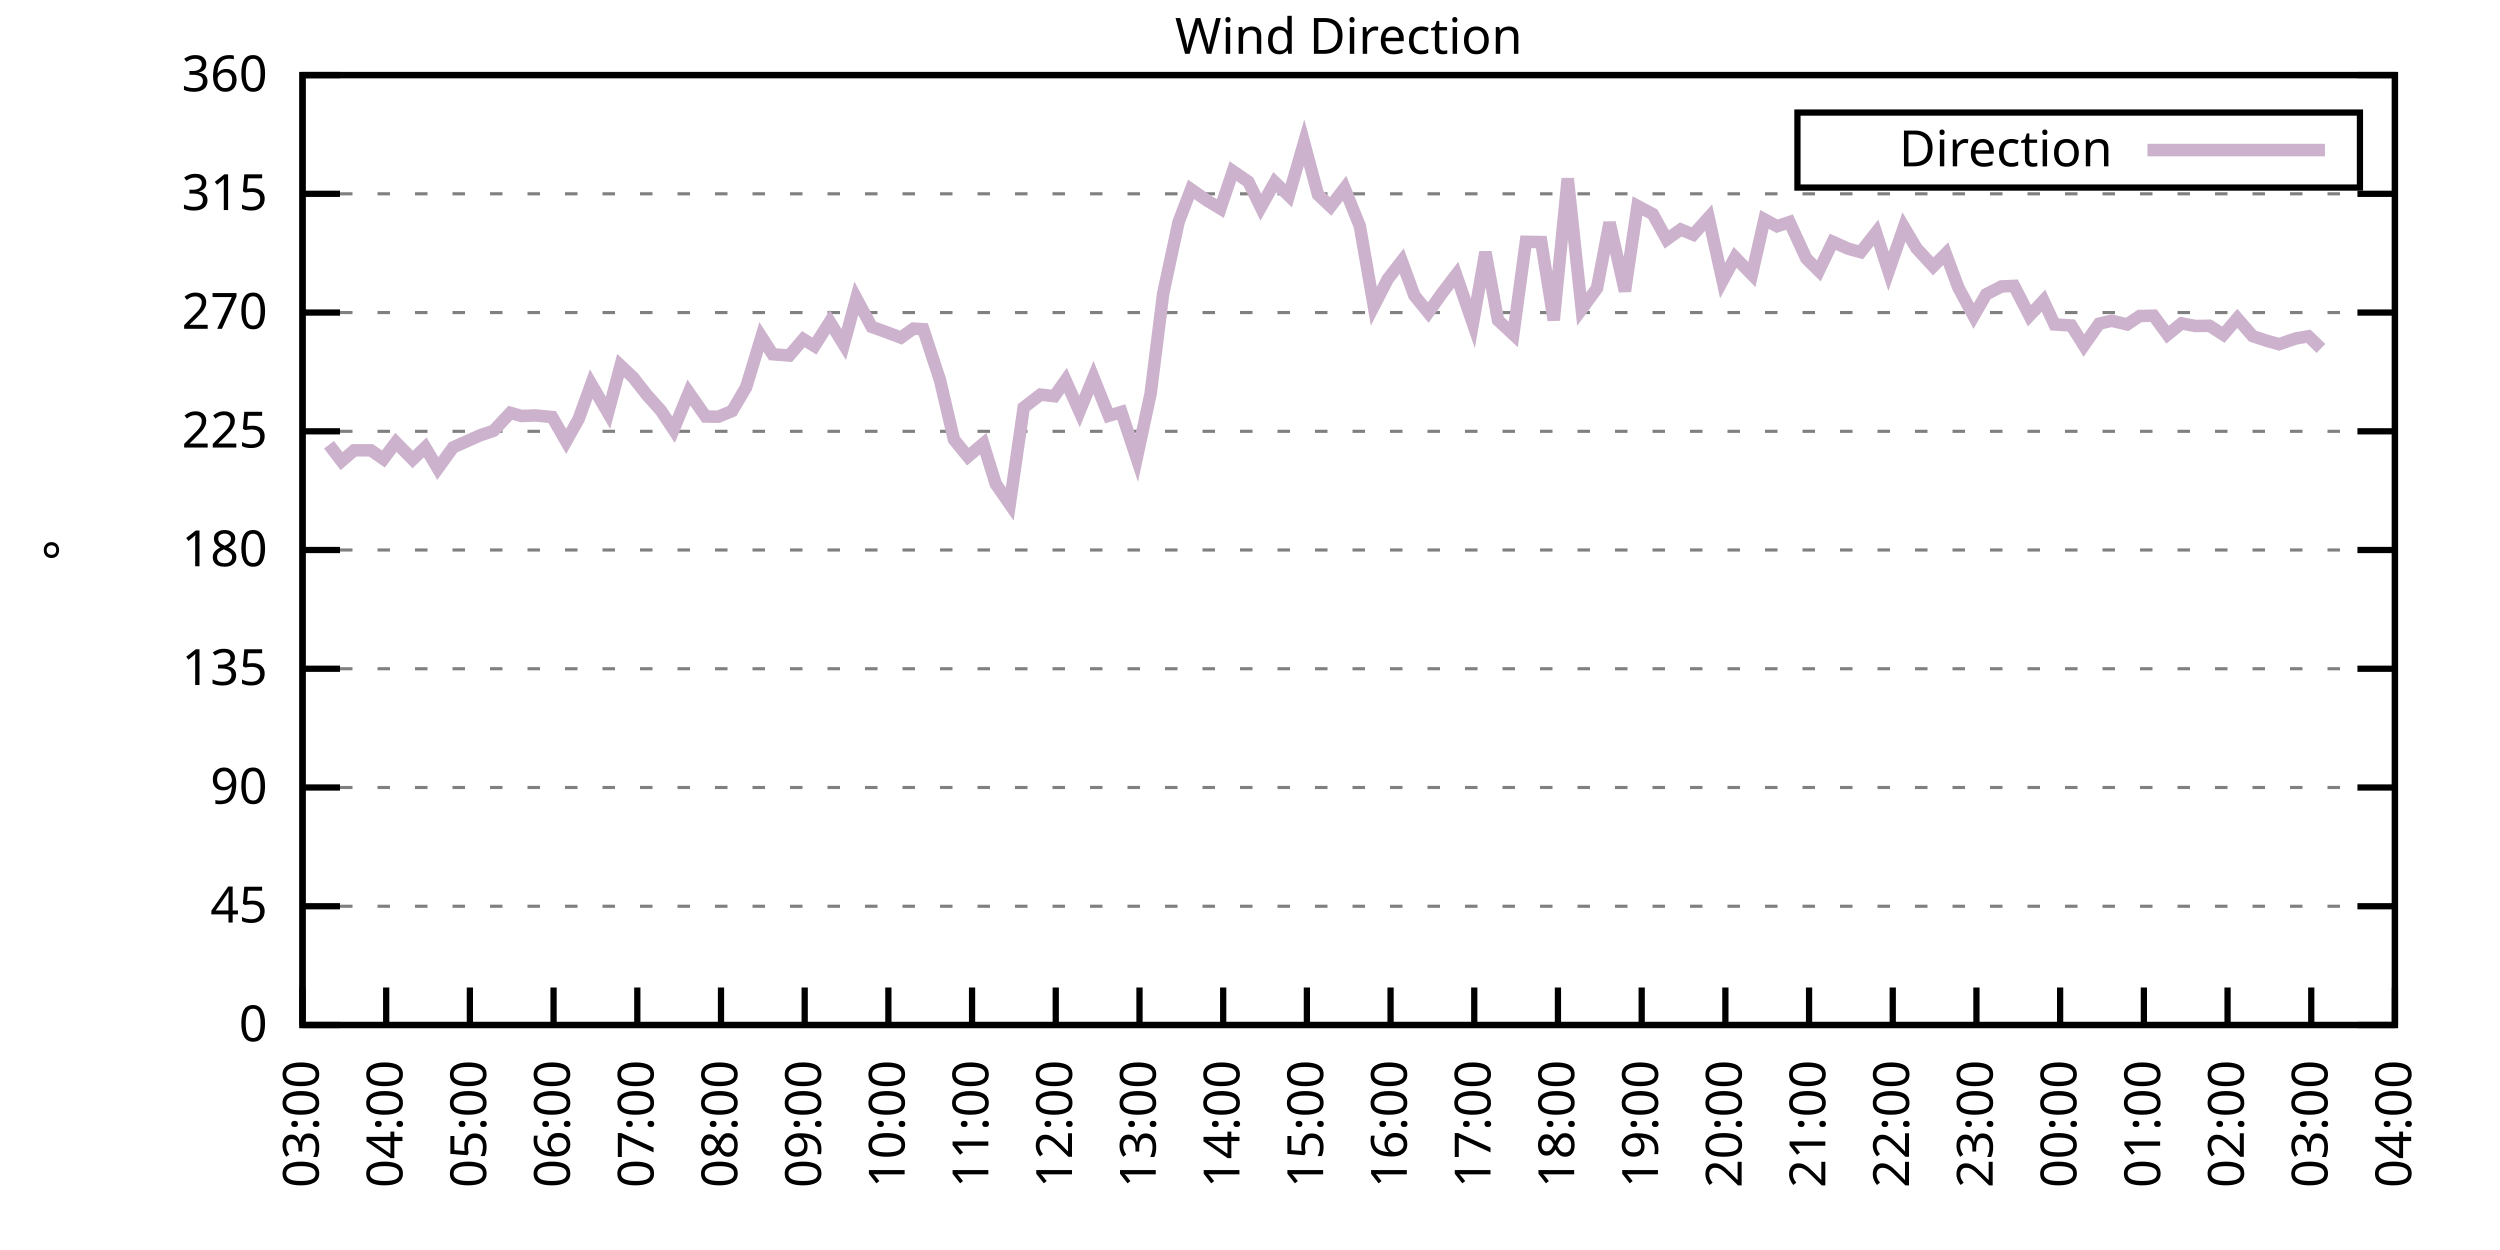
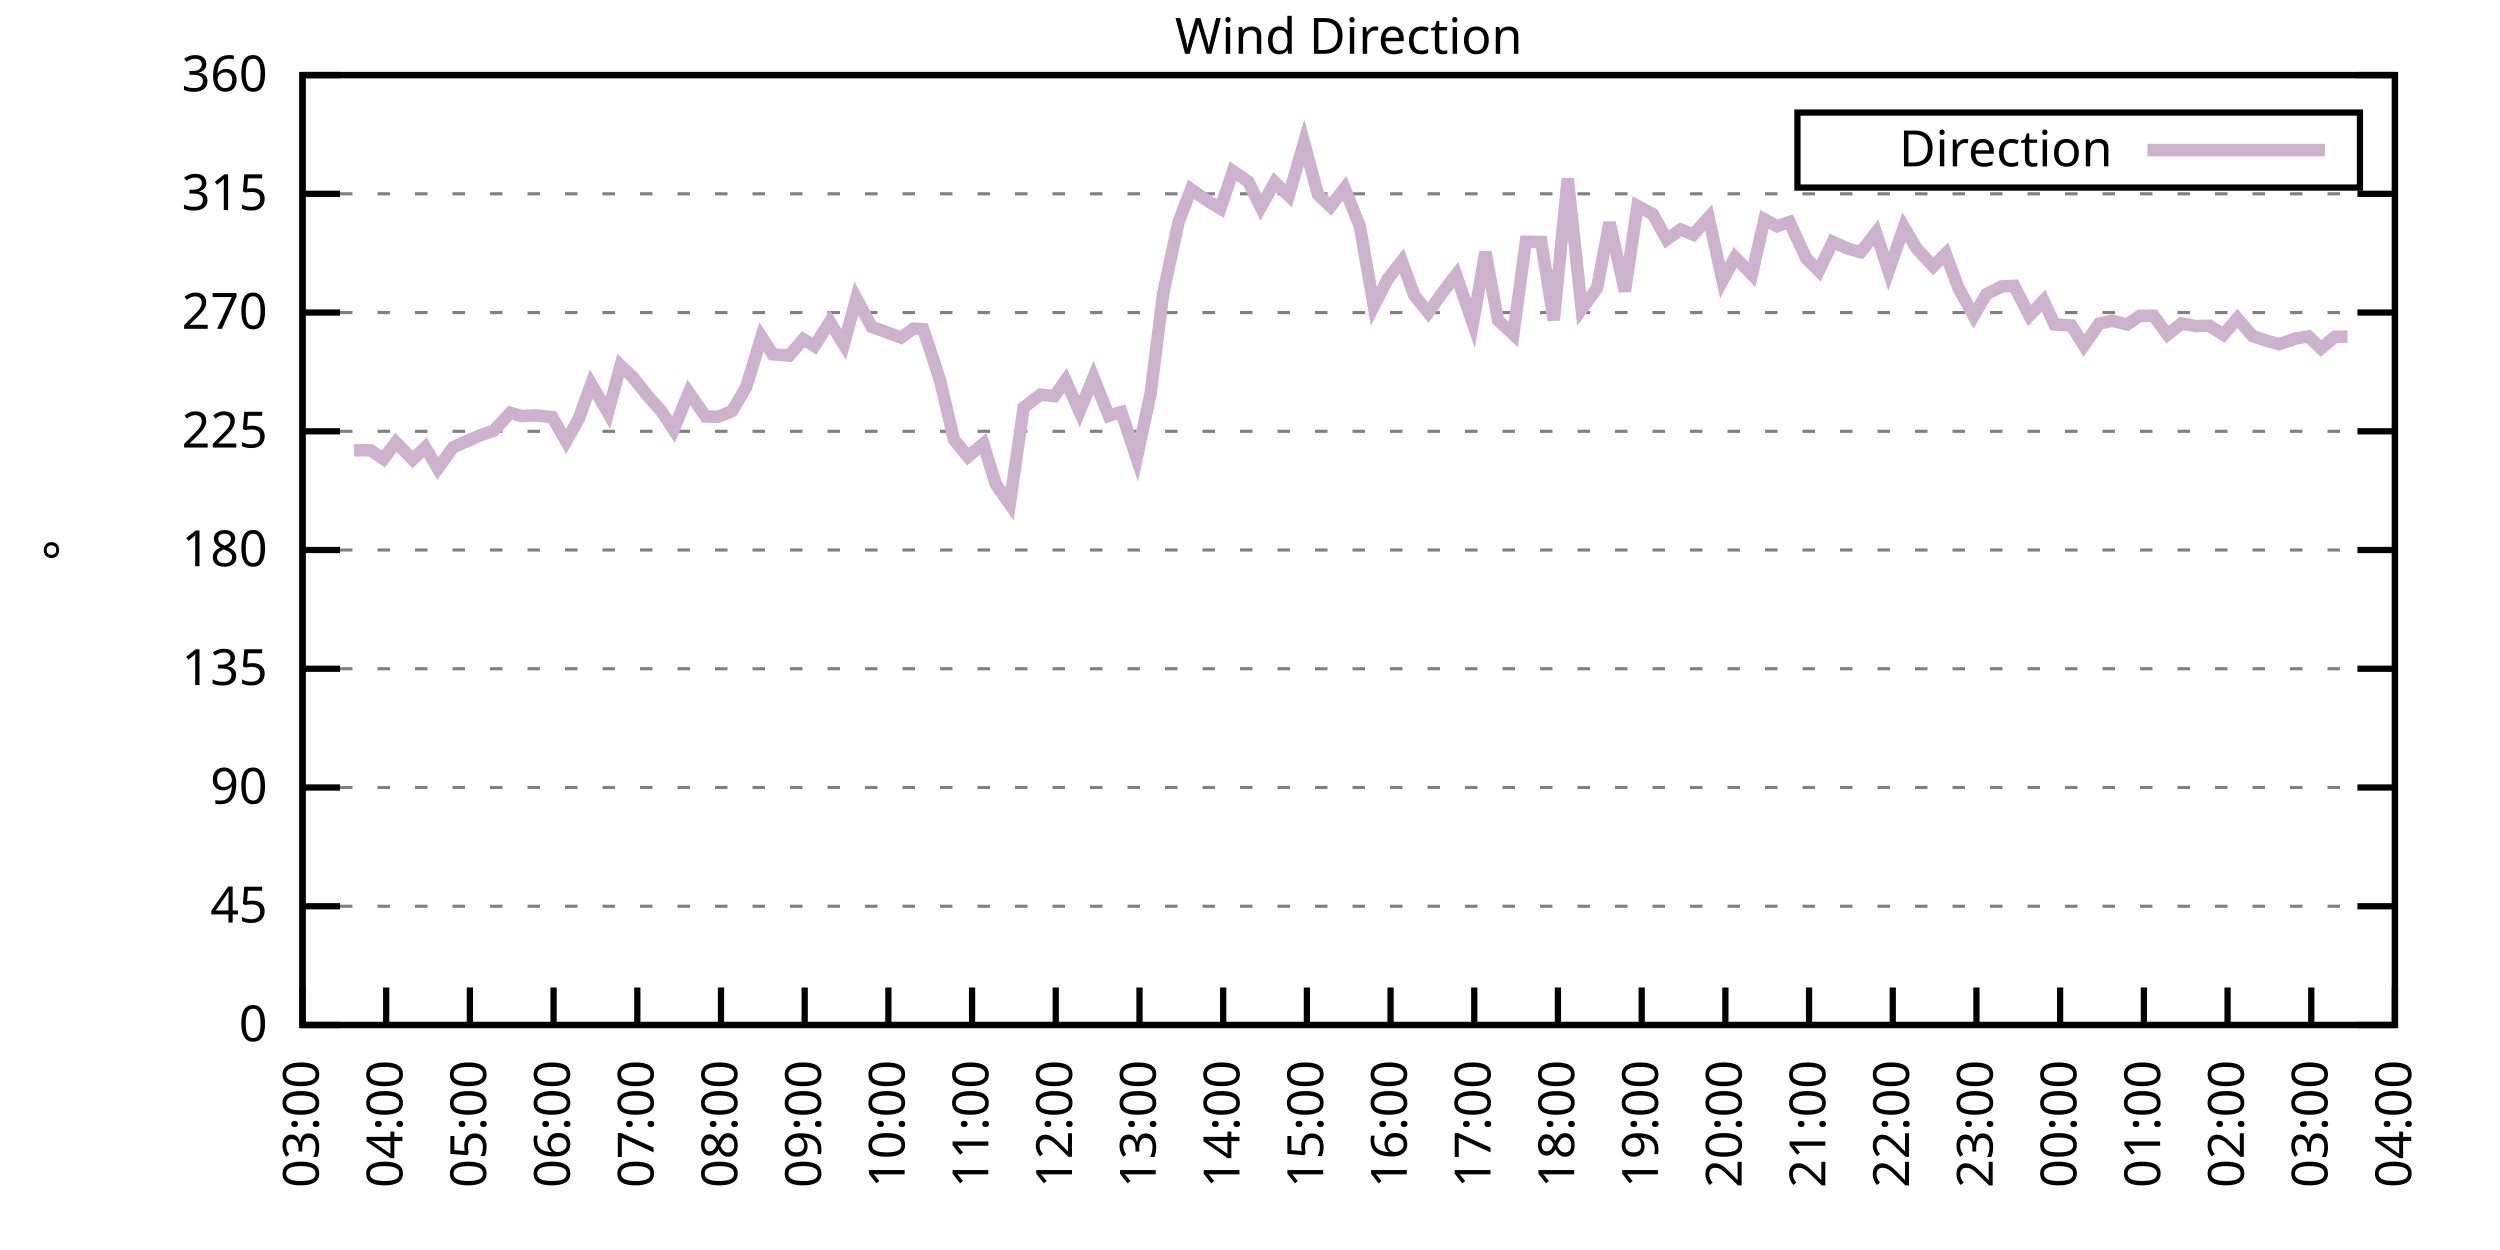
<svg xmlns="http://www.w3.org/2000/svg" xmlns:xlink="http://www.w3.org/1999/xlink" width="400" height="200" viewBox="0 0 400 200">
  <g id="gnuplot_canvas">
    <rect x="0" y="0" width="400" height="200" fill="none" />
    <defs>
      <circle id="gpDot" r="0.5" stroke-width="0.5" stroke="currentColor" />
      <path id="gpPt0" stroke-width="0.333" stroke="currentColor" d="M-1,0 h2 M0,-1 v2" />
      <path id="gpPt1" stroke-width="0.333" stroke="currentColor" d="M-1,-1 L1,1 M1,-1 L-1,1" />
      <path id="gpPt2" stroke-width="0.333" stroke="currentColor" d="M-1,0 L1,0 M0,-1 L0,1 M-1,-1 L1,1 M-1,1 L1,-1" />
      <rect id="gpPt3" stroke-width="0.333" stroke="currentColor" x="-1" y="-1" width="2" height="2" />
      <rect id="gpPt4" stroke-width="0.333" stroke="currentColor" fill="currentColor" x="-1" y="-1" width="2" height="2" />
      <circle id="gpPt5" stroke-width="0.333" stroke="currentColor" cx="0" cy="0" r="1" />
      <use xlink:href="#gpPt5" id="gpPt6" fill="currentColor" stroke="none" />
      <path id="gpPt7" stroke-width="0.333" stroke="currentColor" d="M0,-1.33 L-1.33,0.67 L1.33,0.67 z" />
      <use xlink:href="#gpPt7" id="gpPt8" fill="currentColor" stroke="none" />
      <use xlink:href="#gpPt7" id="gpPt9" stroke="currentColor" transform="rotate(180)" />
      <use xlink:href="#gpPt9" id="gpPt10" fill="currentColor" stroke="none" />
      <use xlink:href="#gpPt3" id="gpPt11" stroke="currentColor" transform="rotate(45)" />
      <use xlink:href="#gpPt11" id="gpPt12" fill="currentColor" stroke="none" />
      <path id="gpPt13" stroke-width="0.333" stroke="currentColor" d="M0,1.330 L1.265,0.411 L0.782,-1.067 L-0.782,-1.076 L-1.265,0.411 z" />
      <use xlink:href="#gpPt13" id="gpPt14" fill="currentColor" stroke="none" />
      <filter id="textbox" filterUnits="objectBoundingBox" x="0" y="0" height="1" width="1">
        <feFlood flood-color="white" flood-opacity="1" result="bgnd" />
        <feComposite in="SourceGraphic" in2="bgnd" operator="atop" />
      </filter>
      <filter id="greybox" filterUnits="objectBoundingBox" x="0" y="0" height="1" width="1">
        <feFlood flood-color="lightgrey" flood-opacity="1" result="grey" />
        <feComposite in="SourceGraphic" in2="grey" operator="atop" />
      </filter>
    </defs>
    <g fill="none" color="white" stroke="currentColor" stroke-width="1.00" stroke-linecap="butt" stroke-linejoin="miter">
</g>
    <g fill="none" color="black" stroke="currentColor" stroke-width="1.00" stroke-linecap="butt" stroke-linejoin="miter">
      <g stroke="none" shape-rendering="crispEdges">
        <polygon fill="rgb(255, 255, 255)" points="48.40,164.00 383.18,164.00 383.18,12.02 48.40,12.02 " />
      </g>
    </g>
    <g fill="none" color="black" stroke="currentColor" stroke-width="1.00" stroke-linecap="butt" stroke-linejoin="miter">
</g>
    <g fill="none" color="black" stroke="black" stroke-width="0.50" stroke-linecap="butt" stroke-linejoin="miter">
</g>
    <g fill="none" color="gray" stroke="currentColor" stroke-width="0.50" stroke-linecap="butt" stroke-linejoin="miter">
      <path stroke="gray" stroke-dasharray="2,4" class="gridline" d="M48.40,164.00 L383.19,164.00  " />
    </g>
    <g fill="none" color="gray" stroke="gray" stroke-width="1.00" stroke-linecap="butt" stroke-linejoin="miter">
</g>
    <g fill="none" color="black" stroke="currentColor" stroke-width="1.00" stroke-linecap="butt" stroke-linejoin="miter">
      <path stroke="black" d="M48.40,164.00 L54.40,164.00 M383.19,164.00 L377.19,164.00  " />
      <g transform="translate(42.80,166.60)" stroke="none" fill="black" font-family="Sans" font-size="8.00" text-anchor="end">
        <text>
          <tspan font-family="Sans"> 0</tspan>
        </text>
      </g>
    </g>
    <g fill="none" color="black" stroke="currentColor" stroke-width="1.00" stroke-linecap="butt" stroke-linejoin="miter">
</g>
    <g fill="none" color="black" stroke="black" stroke-width="0.50" stroke-linecap="butt" stroke-linejoin="miter">
</g>
    <g fill="none" color="gray" stroke="currentColor" stroke-width="0.50" stroke-linecap="butt" stroke-linejoin="miter">
      <path stroke="gray" stroke-dasharray="2,4" class="gridline" d="M48.40,145.00 L383.19,145.00  " />
    </g>
    <g fill="none" color="gray" stroke="gray" stroke-width="1.00" stroke-linecap="butt" stroke-linejoin="miter">
</g>
    <g fill="none" color="black" stroke="currentColor" stroke-width="1.00" stroke-linecap="butt" stroke-linejoin="miter">
      <path stroke="black" d="M48.40,145.00 L54.40,145.00 M383.19,145.00 L377.19,145.00  " />
      <g transform="translate(42.80,147.60)" stroke="none" fill="black" font-family="Sans" font-size="8.00" text-anchor="end">
        <text>
          <tspan font-family="Sans"> 45</tspan>
        </text>
      </g>
    </g>
    <g fill="none" color="black" stroke="currentColor" stroke-width="1.00" stroke-linecap="butt" stroke-linejoin="miter">
</g>
    <g fill="none" color="black" stroke="black" stroke-width="0.50" stroke-linecap="butt" stroke-linejoin="miter">
</g>
    <g fill="none" color="gray" stroke="currentColor" stroke-width="0.50" stroke-linecap="butt" stroke-linejoin="miter">
      <path stroke="gray" stroke-dasharray="2,4" class="gridline" d="M48.40,126.00 L383.19,126.00  " />
    </g>
    <g fill="none" color="gray" stroke="gray" stroke-width="1.00" stroke-linecap="butt" stroke-linejoin="miter">
</g>
    <g fill="none" color="black" stroke="currentColor" stroke-width="1.00" stroke-linecap="butt" stroke-linejoin="miter">
      <path stroke="black" d="M48.40,126.00 L54.40,126.00 M383.19,126.00 L377.19,126.00  " />
      <g transform="translate(42.80,128.60)" stroke="none" fill="black" font-family="Sans" font-size="8.00" text-anchor="end">
        <text>
          <tspan font-family="Sans"> 90</tspan>
        </text>
      </g>
    </g>
    <g fill="none" color="black" stroke="currentColor" stroke-width="1.00" stroke-linecap="butt" stroke-linejoin="miter">
</g>
    <g fill="none" color="black" stroke="black" stroke-width="0.50" stroke-linecap="butt" stroke-linejoin="miter">
</g>
    <g fill="none" color="gray" stroke="currentColor" stroke-width="0.50" stroke-linecap="butt" stroke-linejoin="miter">
      <path stroke="gray" stroke-dasharray="2,4" class="gridline" d="M48.40,107.00 L383.19,107.00  " />
    </g>
    <g fill="none" color="gray" stroke="gray" stroke-width="1.00" stroke-linecap="butt" stroke-linejoin="miter">
</g>
    <g fill="none" color="black" stroke="currentColor" stroke-width="1.00" stroke-linecap="butt" stroke-linejoin="miter">
      <path stroke="black" d="M48.40,107.00 L54.40,107.00 M383.19,107.00 L377.19,107.00  " />
      <g transform="translate(42.80,109.60)" stroke="none" fill="black" font-family="Sans" font-size="8.00" text-anchor="end">
        <text>
          <tspan font-family="Sans"> 135</tspan>
        </text>
      </g>
    </g>
    <g fill="none" color="black" stroke="currentColor" stroke-width="1.00" stroke-linecap="butt" stroke-linejoin="miter">
</g>
    <g fill="none" color="black" stroke="black" stroke-width="0.50" stroke-linecap="butt" stroke-linejoin="miter">
</g>
    <g fill="none" color="gray" stroke="currentColor" stroke-width="0.50" stroke-linecap="butt" stroke-linejoin="miter">
      <path stroke="gray" stroke-dasharray="2,4" class="gridline" d="M48.40,88.00 L383.19,88.00  " />
    </g>
    <g fill="none" color="gray" stroke="gray" stroke-width="1.00" stroke-linecap="butt" stroke-linejoin="miter">
</g>
    <g fill="none" color="black" stroke="currentColor" stroke-width="1.00" stroke-linecap="butt" stroke-linejoin="miter">
      <path stroke="black" d="M48.40,88.00 L54.40,88.00 M383.19,88.00 L377.19,88.00  " />
      <g transform="translate(42.80,90.60)" stroke="none" fill="black" font-family="Sans" font-size="8.00" text-anchor="end">
        <text>
          <tspan font-family="Sans"> 180</tspan>
        </text>
      </g>
    </g>
    <g fill="none" color="black" stroke="currentColor" stroke-width="1.00" stroke-linecap="butt" stroke-linejoin="miter">
</g>
    <g fill="none" color="black" stroke="black" stroke-width="0.50" stroke-linecap="butt" stroke-linejoin="miter">
</g>
    <g fill="none" color="gray" stroke="currentColor" stroke-width="0.50" stroke-linecap="butt" stroke-linejoin="miter">
      <path stroke="gray" stroke-dasharray="2,4" class="gridline" d="M48.40,69.01 L383.19,69.01  " />
    </g>
    <g fill="none" color="gray" stroke="gray" stroke-width="1.00" stroke-linecap="butt" stroke-linejoin="miter">
</g>
    <g fill="none" color="black" stroke="currentColor" stroke-width="1.00" stroke-linecap="butt" stroke-linejoin="miter">
      <path stroke="black" d="M48.40,69.01 L54.40,69.01 M383.19,69.01 L377.19,69.01  " />
      <g transform="translate(42.80,71.61)" stroke="none" fill="black" font-family="Sans" font-size="8.00" text-anchor="end">
        <text>
          <tspan font-family="Sans"> 225</tspan>
        </text>
      </g>
    </g>
    <g fill="none" color="black" stroke="currentColor" stroke-width="1.00" stroke-linecap="butt" stroke-linejoin="miter">
</g>
    <g fill="none" color="black" stroke="black" stroke-width="0.50" stroke-linecap="butt" stroke-linejoin="miter">
</g>
    <g fill="none" color="gray" stroke="currentColor" stroke-width="0.50" stroke-linecap="butt" stroke-linejoin="miter">
      <path stroke="gray" stroke-dasharray="2,4" class="gridline" d="M48.40,50.01 L383.19,50.01  " />
    </g>
    <g fill="none" color="gray" stroke="gray" stroke-width="1.00" stroke-linecap="butt" stroke-linejoin="miter">
</g>
    <g fill="none" color="black" stroke="currentColor" stroke-width="1.00" stroke-linecap="butt" stroke-linejoin="miter">
      <path stroke="black" d="M48.40,50.01 L54.40,50.01 M383.19,50.01 L377.19,50.01  " />
      <g transform="translate(42.80,52.61)" stroke="none" fill="black" font-family="Sans" font-size="8.00" text-anchor="end">
        <text>
          <tspan font-family="Sans"> 270</tspan>
        </text>
      </g>
    </g>
    <g fill="none" color="black" stroke="currentColor" stroke-width="1.00" stroke-linecap="butt" stroke-linejoin="miter">
</g>
    <g fill="none" color="black" stroke="black" stroke-width="0.50" stroke-linecap="butt" stroke-linejoin="miter">
</g>
    <g fill="none" color="gray" stroke="currentColor" stroke-width="0.50" stroke-linecap="butt" stroke-linejoin="miter">
      <path stroke="gray" stroke-dasharray="2,4" class="gridline" d="M48.40,31.01 L383.19,31.01  " />
    </g>
    <g fill="none" color="gray" stroke="gray" stroke-width="1.00" stroke-linecap="butt" stroke-linejoin="miter">
</g>
    <g fill="none" color="black" stroke="currentColor" stroke-width="1.00" stroke-linecap="butt" stroke-linejoin="miter">
      <path stroke="black" d="M48.40,31.01 L54.40,31.01 M383.19,31.01 L377.19,31.01  " />
      <g transform="translate(42.80,33.61)" stroke="none" fill="black" font-family="Sans" font-size="8.00" text-anchor="end">
        <text>
          <tspan font-family="Sans"> 315</tspan>
        </text>
      </g>
    </g>
    <g fill="none" color="black" stroke="currentColor" stroke-width="1.00" stroke-linecap="butt" stroke-linejoin="miter">
</g>
    <g fill="none" color="black" stroke="black" stroke-width="0.50" stroke-linecap="butt" stroke-linejoin="miter">
</g>
    <g fill="none" color="gray" stroke="currentColor" stroke-width="0.50" stroke-linecap="butt" stroke-linejoin="miter">
      <path stroke="gray" stroke-dasharray="2,4" class="gridline" d="M48.40,12.01 L383.19,12.01  " />
    </g>
    <g fill="none" color="gray" stroke="gray" stroke-width="1.00" stroke-linecap="butt" stroke-linejoin="miter">
</g>
    <g fill="none" color="black" stroke="currentColor" stroke-width="1.00" stroke-linecap="butt" stroke-linejoin="miter">
      <path stroke="black" d="M48.40,12.01 L54.40,12.01 M383.19,12.01 L377.19,12.01  " />
      <g transform="translate(42.80,14.61)" stroke="none" fill="black" font-family="Sans" font-size="8.00" text-anchor="end">
        <text>
          <tspan font-family="Sans"> 360</tspan>
        </text>
      </g>
    </g>
    <g fill="none" color="black" stroke="currentColor" stroke-width="1.00" stroke-linecap="butt" stroke-linejoin="miter">
      <path stroke="black" d="M48.40,164.00 L48.40,158.00  " />
      <g transform="translate(51.00,169.60) rotate(270.00)" stroke="none" fill="black" font-family="Sans" font-size="8.00" text-anchor="end">
        <text>
          <tspan font-family="Sans">03:00</tspan>
        </text>
      </g>
    </g>
    <g fill="none" color="black" stroke="currentColor" stroke-width="1.00" stroke-linecap="butt" stroke-linejoin="miter">
      <path stroke="black" d="M61.79,164.00 L61.79,158.00  " />
      <g transform="translate(64.39,169.60) rotate(270.00)" stroke="none" fill="black" font-family="Sans" font-size="8.00" text-anchor="end">
        <text>
          <tspan font-family="Sans">04:00</tspan>
        </text>
      </g>
    </g>
    <g fill="none" color="black" stroke="currentColor" stroke-width="1.00" stroke-linecap="butt" stroke-linejoin="miter">
      <path stroke="black" d="M75.18,164.00 L75.18,158.00  " />
      <g transform="translate(77.78,169.60) rotate(270.00)" stroke="none" fill="black" font-family="Sans" font-size="8.00" text-anchor="end">
        <text>
          <tspan font-family="Sans">05:00</tspan>
        </text>
      </g>
    </g>
    <g fill="none" color="black" stroke="currentColor" stroke-width="1.00" stroke-linecap="butt" stroke-linejoin="miter">
      <path stroke="black" d="M88.57,164.00 L88.57,158.00  " />
      <g transform="translate(91.17,169.60) rotate(270.00)" stroke="none" fill="black" font-family="Sans" font-size="8.00" text-anchor="end">
        <text>
          <tspan font-family="Sans">06:00</tspan>
        </text>
      </g>
    </g>
    <g fill="none" color="black" stroke="currentColor" stroke-width="1.00" stroke-linecap="butt" stroke-linejoin="miter">
      <path stroke="black" d="M101.97,164.00 L101.97,158.00  " />
      <g transform="translate(104.57,169.60) rotate(270.00)" stroke="none" fill="black" font-family="Sans" font-size="8.00" text-anchor="end">
        <text>
          <tspan font-family="Sans">07:00</tspan>
        </text>
      </g>
    </g>
    <g fill="none" color="black" stroke="currentColor" stroke-width="1.00" stroke-linecap="butt" stroke-linejoin="miter">
      <path stroke="black" d="M115.36,164.00 L115.36,158.00  " />
      <g transform="translate(117.96,169.60) rotate(270.00)" stroke="none" fill="black" font-family="Sans" font-size="8.00" text-anchor="end">
        <text>
          <tspan font-family="Sans">08:00</tspan>
        </text>
      </g>
    </g>
    <g fill="none" color="black" stroke="currentColor" stroke-width="1.00" stroke-linecap="butt" stroke-linejoin="miter">
      <path stroke="black" d="M128.75,164.00 L128.75,158.00  " />
      <g transform="translate(131.35,169.60) rotate(270.00)" stroke="none" fill="black" font-family="Sans" font-size="8.00" text-anchor="end">
        <text>
          <tspan font-family="Sans">09:00</tspan>
        </text>
      </g>
    </g>
    <g fill="none" color="black" stroke="currentColor" stroke-width="1.00" stroke-linecap="butt" stroke-linejoin="miter">
      <path stroke="black" d="M142.14,164.00 L142.14,158.00  " />
      <g transform="translate(144.74,169.60) rotate(270.00)" stroke="none" fill="black" font-family="Sans" font-size="8.00" text-anchor="end">
        <text>
          <tspan font-family="Sans">10:00</tspan>
        </text>
      </g>
    </g>
    <g fill="none" color="black" stroke="currentColor" stroke-width="1.00" stroke-linecap="butt" stroke-linejoin="miter">
      <path stroke="black" d="M155.53,164.00 L155.53,158.00  " />
      <g transform="translate(158.13,169.60) rotate(270.00)" stroke="none" fill="black" font-family="Sans" font-size="8.00" text-anchor="end">
        <text>
          <tspan font-family="Sans">11:00</tspan>
        </text>
      </g>
    </g>
    <g fill="none" color="black" stroke="currentColor" stroke-width="1.00" stroke-linecap="butt" stroke-linejoin="miter">
      <path stroke="black" d="M168.92,164.00 L168.92,158.00  " />
      <g transform="translate(171.52,169.60) rotate(270.00)" stroke="none" fill="black" font-family="Sans" font-size="8.00" text-anchor="end">
        <text>
          <tspan font-family="Sans">12:00</tspan>
        </text>
      </g>
    </g>
    <g fill="none" color="black" stroke="currentColor" stroke-width="1.00" stroke-linecap="butt" stroke-linejoin="miter">
      <path stroke="black" d="M182.32,164.00 L182.32,158.00  " />
      <g transform="translate(184.92,169.60) rotate(270.00)" stroke="none" fill="black" font-family="Sans" font-size="8.00" text-anchor="end">
        <text>
          <tspan font-family="Sans">13:00</tspan>
        </text>
      </g>
    </g>
    <g fill="none" color="black" stroke="currentColor" stroke-width="1.00" stroke-linecap="butt" stroke-linejoin="miter">
      <path stroke="black" d="M195.71,164.00 L195.71,158.00  " />
      <g transform="translate(198.31,169.60) rotate(270.00)" stroke="none" fill="black" font-family="Sans" font-size="8.00" text-anchor="end">
        <text>
          <tspan font-family="Sans">14:00</tspan>
        </text>
      </g>
    </g>
    <g fill="none" color="black" stroke="currentColor" stroke-width="1.00" stroke-linecap="butt" stroke-linejoin="miter">
      <path stroke="black" d="M209.10,164.00 L209.10,158.00  " />
      <g transform="translate(211.70,169.60) rotate(270.00)" stroke="none" fill="black" font-family="Sans" font-size="8.00" text-anchor="end">
        <text>
          <tspan font-family="Sans">15:00</tspan>
        </text>
      </g>
    </g>
    <g fill="none" color="black" stroke="currentColor" stroke-width="1.00" stroke-linecap="butt" stroke-linejoin="miter">
      <path stroke="black" d="M222.49,164.00 L222.49,158.00  " />
      <g transform="translate(225.09,169.60) rotate(270.00)" stroke="none" fill="black" font-family="Sans" font-size="8.00" text-anchor="end">
        <text>
          <tspan font-family="Sans">16:00</tspan>
        </text>
      </g>
    </g>
    <g fill="none" color="black" stroke="currentColor" stroke-width="1.00" stroke-linecap="butt" stroke-linejoin="miter">
      <path stroke="black" d="M235.88,164.00 L235.88,158.00  " />
      <g transform="translate(238.48,169.60) rotate(270.00)" stroke="none" fill="black" font-family="Sans" font-size="8.00" text-anchor="end">
        <text>
          <tspan font-family="Sans">17:00</tspan>
        </text>
      </g>
    </g>
    <g fill="none" color="black" stroke="currentColor" stroke-width="1.00" stroke-linecap="butt" stroke-linejoin="miter">
      <path stroke="black" d="M249.27,164.00 L249.27,158.00  " />
      <g transform="translate(251.87,169.60) rotate(270.00)" stroke="none" fill="black" font-family="Sans" font-size="8.00" text-anchor="end">
        <text>
          <tspan font-family="Sans">18:00</tspan>
        </text>
      </g>
    </g>
    <g fill="none" color="black" stroke="currentColor" stroke-width="1.00" stroke-linecap="butt" stroke-linejoin="miter">
      <path stroke="black" d="M262.67,164.00 L262.67,158.00  " />
      <g transform="translate(265.27,169.60) rotate(270.00)" stroke="none" fill="black" font-family="Sans" font-size="8.00" text-anchor="end">
        <text>
          <tspan font-family="Sans">19:00</tspan>
        </text>
      </g>
    </g>
    <g fill="none" color="black" stroke="currentColor" stroke-width="1.00" stroke-linecap="butt" stroke-linejoin="miter">
      <path stroke="black" d="M276.06,164.00 L276.06,158.00  " />
      <g transform="translate(278.66,169.60) rotate(270.00)" stroke="none" fill="black" font-family="Sans" font-size="8.00" text-anchor="end">
        <text>
          <tspan font-family="Sans">20:00</tspan>
        </text>
      </g>
    </g>
    <g fill="none" color="black" stroke="currentColor" stroke-width="1.00" stroke-linecap="butt" stroke-linejoin="miter">
      <path stroke="black" d="M289.45,164.00 L289.45,158.00  " />
      <g transform="translate(292.05,169.60) rotate(270.00)" stroke="none" fill="black" font-family="Sans" font-size="8.00" text-anchor="end">
        <text>
          <tspan font-family="Sans">21:00</tspan>
        </text>
      </g>
    </g>
    <g fill="none" color="black" stroke="currentColor" stroke-width="1.00" stroke-linecap="butt" stroke-linejoin="miter">
      <path stroke="black" d="M302.84,164.00 L302.84,158.00  " />
      <g transform="translate(305.44,169.60) rotate(270.00)" stroke="none" fill="black" font-family="Sans" font-size="8.00" text-anchor="end">
        <text>
          <tspan font-family="Sans">22:00</tspan>
        </text>
      </g>
    </g>
    <g fill="none" color="black" stroke="currentColor" stroke-width="1.00" stroke-linecap="butt" stroke-linejoin="miter">
      <path stroke="black" d="M316.23,164.00 L316.23,158.00  " />
      <g transform="translate(318.83,169.60) rotate(270.00)" stroke="none" fill="black" font-family="Sans" font-size="8.00" text-anchor="end">
        <text>
          <tspan font-family="Sans">23:00</tspan>
        </text>
      </g>
    </g>
    <g fill="none" color="black" stroke="currentColor" stroke-width="1.00" stroke-linecap="butt" stroke-linejoin="miter">
      <path stroke="black" d="M329.62,164.00 L329.62,158.00  " />
      <g transform="translate(332.22,169.60) rotate(270.00)" stroke="none" fill="black" font-family="Sans" font-size="8.00" text-anchor="end">
        <text>
          <tspan font-family="Sans">00:00</tspan>
        </text>
      </g>
    </g>
    <g fill="none" color="black" stroke="currentColor" stroke-width="1.00" stroke-linecap="butt" stroke-linejoin="miter">
      <path stroke="black" d="M343.02,164.00 L343.02,158.00  " />
      <g transform="translate(345.62,169.60) rotate(270.00)" stroke="none" fill="black" font-family="Sans" font-size="8.00" text-anchor="end">
        <text>
          <tspan font-family="Sans">01:00</tspan>
        </text>
      </g>
    </g>
    <g fill="none" color="black" stroke="currentColor" stroke-width="1.00" stroke-linecap="butt" stroke-linejoin="miter">
      <path stroke="black" d="M356.41,164.00 L356.41,158.00  " />
      <g transform="translate(359.01,169.60) rotate(270.00)" stroke="none" fill="black" font-family="Sans" font-size="8.00" text-anchor="end">
        <text>
          <tspan font-family="Sans">02:00</tspan>
        </text>
      </g>
    </g>
    <g fill="none" color="black" stroke="currentColor" stroke-width="1.00" stroke-linecap="butt" stroke-linejoin="miter">
      <path stroke="black" d="M369.80,164.00 L369.80,158.00  " />
      <g transform="translate(372.40,169.60) rotate(270.00)" stroke="none" fill="black" font-family="Sans" font-size="8.00" text-anchor="end">
        <text>
          <tspan font-family="Sans">03:00</tspan>
        </text>
      </g>
    </g>
    <g fill="none" color="black" stroke="currentColor" stroke-width="1.00" stroke-linecap="butt" stroke-linejoin="miter">
      <path stroke="black" d="M383.19,164.00 L383.19,158.00  " />
      <g transform="translate(385.79,169.60) rotate(270.00)" stroke="none" fill="black" font-family="Sans" font-size="8.00" text-anchor="end">
        <text>
          <tspan font-family="Sans">04:00</tspan>
        </text>
      </g>
    </g>
    <g fill="none" color="black" stroke="currentColor" stroke-width="1.00" stroke-linecap="butt" stroke-linejoin="miter">
</g>
    <g fill="none" color="black" stroke="currentColor" stroke-width="1.00" stroke-linecap="butt" stroke-linejoin="miter">
      <path stroke="black" d="M48.40,12.01 L48.40,164.00 L383.19,164.00 L383.19,12.01 L48.40,12.01 Z  " />
    </g>
    <g fill="none" color="black" stroke="currentColor" stroke-width="1.00" stroke-linecap="butt" stroke-linejoin="miter">
</g>
    <g fill="none" color="black" stroke="currentColor" stroke-width="1.00" stroke-linecap="butt" stroke-linejoin="miter">
      <path stroke="black" d="M287.59,30.01 L287.59,18.01 L377.59,18.01 L377.59,30.01 L287.59,30.01 Z  " />
    </g>
    <g id="Wind_direction_plot_1">
      <g fill="none" color="white" stroke="black" stroke-width="2.00" stroke-linecap="butt" stroke-linejoin="miter">
</g>
      <g fill="none" color="black" stroke="currentColor" stroke-width="2.00" stroke-linecap="butt" stroke-linejoin="miter">
        <g transform="translate(337.99,26.61)" stroke="none" fill="black" font-family="Sans" font-size="8.00" text-anchor="end">
          <text>
            <tspan font-family="Sans">Direction</tspan>
          </text>
        </g>
      </g>
      <g fill="none" color="black" stroke="currentColor" stroke-width="2.00" stroke-linecap="butt" stroke-linejoin="miter">
-         <path stroke="rgb(204, 178, 204)" d="M343.59,24.01 L371.99,24.01 M52.64,71.16 L54.65,73.78 L56.66,72.05 L59.34,72.05 L61.35,73.44 L63.35,70.78   L66.03,73.52 L68.04,71.58 L70.05,74.96 L72.50,71.58 L76.75,69.68 L78.98,68.92 L81.66,66.05 L83.44,66.56   L85.67,66.47 L88.35,66.73 L90.58,70.61 L92.59,67.02 L94.60,61.45 L97.28,66.05 L99.29,58.49 L101.30,60.39   L103.53,63.22 L105.76,65.71 L107.77,68.75 L110.22,62.80 L112.90,66.64 L114.91,66.68 L117.14,65.76 L119.38,61.96   L121.83,53.89 L123.62,56.68 L126.29,56.89 L128.53,54.27 L130.31,55.37 L132.77,51.49 L135.00,55.12 L137.01,47.73   L139.46,52.29 L141.47,53.01 L144.15,54.02 L146.16,52.58 L147.72,52.67 L150.40,60.82 L152.63,70.32 L154.86,73.06   L157.32,70.99 L159.33,77.45 L161.56,80.66 L163.79,65.21 L166.47,63.14 L168.70,63.39 L170.49,60.86 L172.72,65.84   L174.95,60.39 L177.41,66.52 L179.41,65.92 L181.87,73.31 L184.10,62.97 L186.11,46.97 L188.57,35.53 L190.57,30.29   L193.03,32.02 L195.26,33.37 L197.27,27.38 L199.73,29.07 L201.73,33.16 L203.97,29.15 L206.20,31.30 L208.65,22.82   L210.88,31.14 L212.89,33.04 L215.13,30.12 L217.58,36.20 L219.81,48.99 L222.04,44.65 L224.28,41.77 L226.29,47.26   L228.52,50.01 L230.75,46.88 L232.98,43.97 L235.66,51.74 L237.67,40.34 L239.68,51.23 L242.13,53.51 L244.14,38.69   L246.60,38.73 L248.60,51.23 L250.84,28.56 L253.07,49.46 L255.52,46.12 L257.53,35.61 L259.99,46.59 L262.00,32.95   L264.45,34.26 L266.68,38.31 L268.92,36.71 L270.92,37.55 L273.38,34.81 L275.61,44.90 L277.62,41.18 L280.30,43.93   L282.31,35.10 L284.32,36.20 L286.32,35.53 L289.00,41.35 L291.01,43.34 L293.24,38.69 L295.70,39.79 L297.71,40.34   L300.16,37.22 L302.17,43.42 L304.63,36.33 L306.63,39.71 L309.31,42.62 L311.32,40.59 L313.33,46.00 L315.79,50.56   L317.79,47.09 L320.25,45.83 L322.26,45.74 L324.71,50.51 L326.95,48.11 L328.73,51.91 L331.41,52.08 L333.42,55.28   L335.87,51.78 L337.88,51.32 L340.34,51.91 L342.35,50.56 L344.58,50.51 L346.81,53.55 L349.04,51.74 L351.27,52.16   L353.51,52.12 L355.74,53.55 L357.97,50.94 L360.42,53.77 L362.66,54.52 L364.66,55.07 L367.34,54.15 L369.35,53.81   L371.36,55.75  " />
+         <path stroke="rgb(204, 178, 204)" d="M343.59,24.01 L371.99,24.01 M56.66,72.05 L59.34,72.05 L61.35,73.44 L63.35,70.78 L66.03,73.52 L68.04,71.58   L70.05,74.96 L72.50,71.58 L76.75,69.68 L78.98,68.92 L81.66,66.05 L83.44,66.56 L85.67,66.47 L88.35,66.73   L90.58,70.61 L92.59,67.02 L94.60,61.45 L97.28,66.05 L99.29,58.49 L101.30,60.39 L103.53,63.22 L105.76,65.71   L107.77,68.75 L110.22,62.80 L112.90,66.64 L114.91,66.68 L117.14,65.76 L119.38,61.96 L121.83,53.89 L123.62,56.68   L126.29,56.89 L128.53,54.27 L130.31,55.37 L132.77,51.49 L135.00,55.12 L137.01,47.73 L139.46,52.29 L141.47,53.01   L144.15,54.02 L146.16,52.58 L147.72,52.67 L150.40,60.82 L152.63,70.32 L154.86,73.06 L157.32,70.99 L159.33,77.45   L161.56,80.66 L163.79,65.21 L166.47,63.14 L168.70,63.39 L170.49,60.86 L172.72,65.84 L174.95,60.39 L177.41,66.52   L179.41,65.92 L181.87,73.31 L184.10,62.97 L186.11,46.97 L188.57,35.53 L190.57,30.29 L193.03,32.02 L195.26,33.37   L197.27,27.38 L199.73,29.07 L201.73,33.16 L203.97,29.15 L206.20,31.30 L208.65,22.82 L210.88,31.14 L212.89,33.04   L215.13,30.12 L217.58,36.20 L219.81,48.99 L222.04,44.65 L224.28,41.77 L226.29,47.26 L228.52,50.01 L230.75,46.88   L232.98,43.97 L235.66,51.74 L237.67,40.34 L239.68,51.23 L242.13,53.51 L244.14,38.69 L246.60,38.73 L248.60,51.23   L250.84,28.56 L253.07,49.46 L255.52,46.12 L257.53,35.61 L259.99,46.59 L262.00,32.95 L264.45,34.26 L266.68,38.31   L268.92,36.71 L270.92,37.55 L273.38,34.81 L275.61,44.90 L277.62,41.18 L280.30,43.93 L282.31,35.10 L284.32,36.20   L286.32,35.53 L289.00,41.35 L291.01,43.34 L293.24,38.69 L295.70,39.79 L297.71,40.34 L300.16,37.22 L302.17,43.42   L304.63,36.33 L306.63,39.71 L309.31,42.62 L311.32,40.59 L313.33,46.00 L315.79,50.56 L317.79,47.09 L320.25,45.83   L322.26,45.74 L324.71,50.51 L326.95,48.11 L328.73,51.91 L331.41,52.08 L333.42,55.28 L335.87,51.78 L337.88,51.32   L340.34,51.91 L342.35,50.56 L344.58,50.51 L346.81,53.55 L349.04,51.74 L351.27,52.16 L353.51,52.12 L355.74,53.55   L357.97,50.94 L360.42,53.77 L362.66,54.52 L364.66,55.07 L367.34,54.15 L369.35,53.81 L371.36,55.75 L373.59,53.89   L375.60,53.85  " />
      </g>
    </g>
    <g fill="none" color="black" stroke="currentColor" stroke-width="2.00" stroke-linecap="butt" stroke-linejoin="miter">
</g>
    <g fill="none" color="black" stroke="black" stroke-width="1.00" stroke-linecap="butt" stroke-linejoin="miter">
</g>
    <g fill="none" color="black" stroke="currentColor" stroke-width="1.00" stroke-linecap="butt" stroke-linejoin="miter">
      <path stroke="black" d="M48.40,12.01 L48.40,164.00 L383.19,164.00 L383.19,12.01 L48.40,12.01 Z  " />
      <g transform="translate(12.80,88.01) rotate(270.00)" stroke="none" fill="black" font-family="Sans" font-size="8.00" text-anchor="middle">
        <text>
          <tspan font-family="Sans">°</tspan>
        </text>
      </g>
    </g>
    <g fill="none" color="black" stroke="currentColor" stroke-width="1.00" stroke-linecap="butt" stroke-linejoin="miter">
</g>
    <g fill="none" color="black" stroke="currentColor" stroke-width="1.00" stroke-linecap="butt" stroke-linejoin="miter">
      <g transform="translate(215.79,8.61)" stroke="none" fill="black" font-family="Sans" font-size="8.00" text-anchor="middle">
        <text>
          <tspan font-family="Sans">Wind Direction</tspan>
        </text>
      </g>
    </g>
    <g fill="none" color="black" stroke="currentColor" stroke-width="1.00" stroke-linecap="butt" stroke-linejoin="miter">
</g>
  </g>
</svg>
